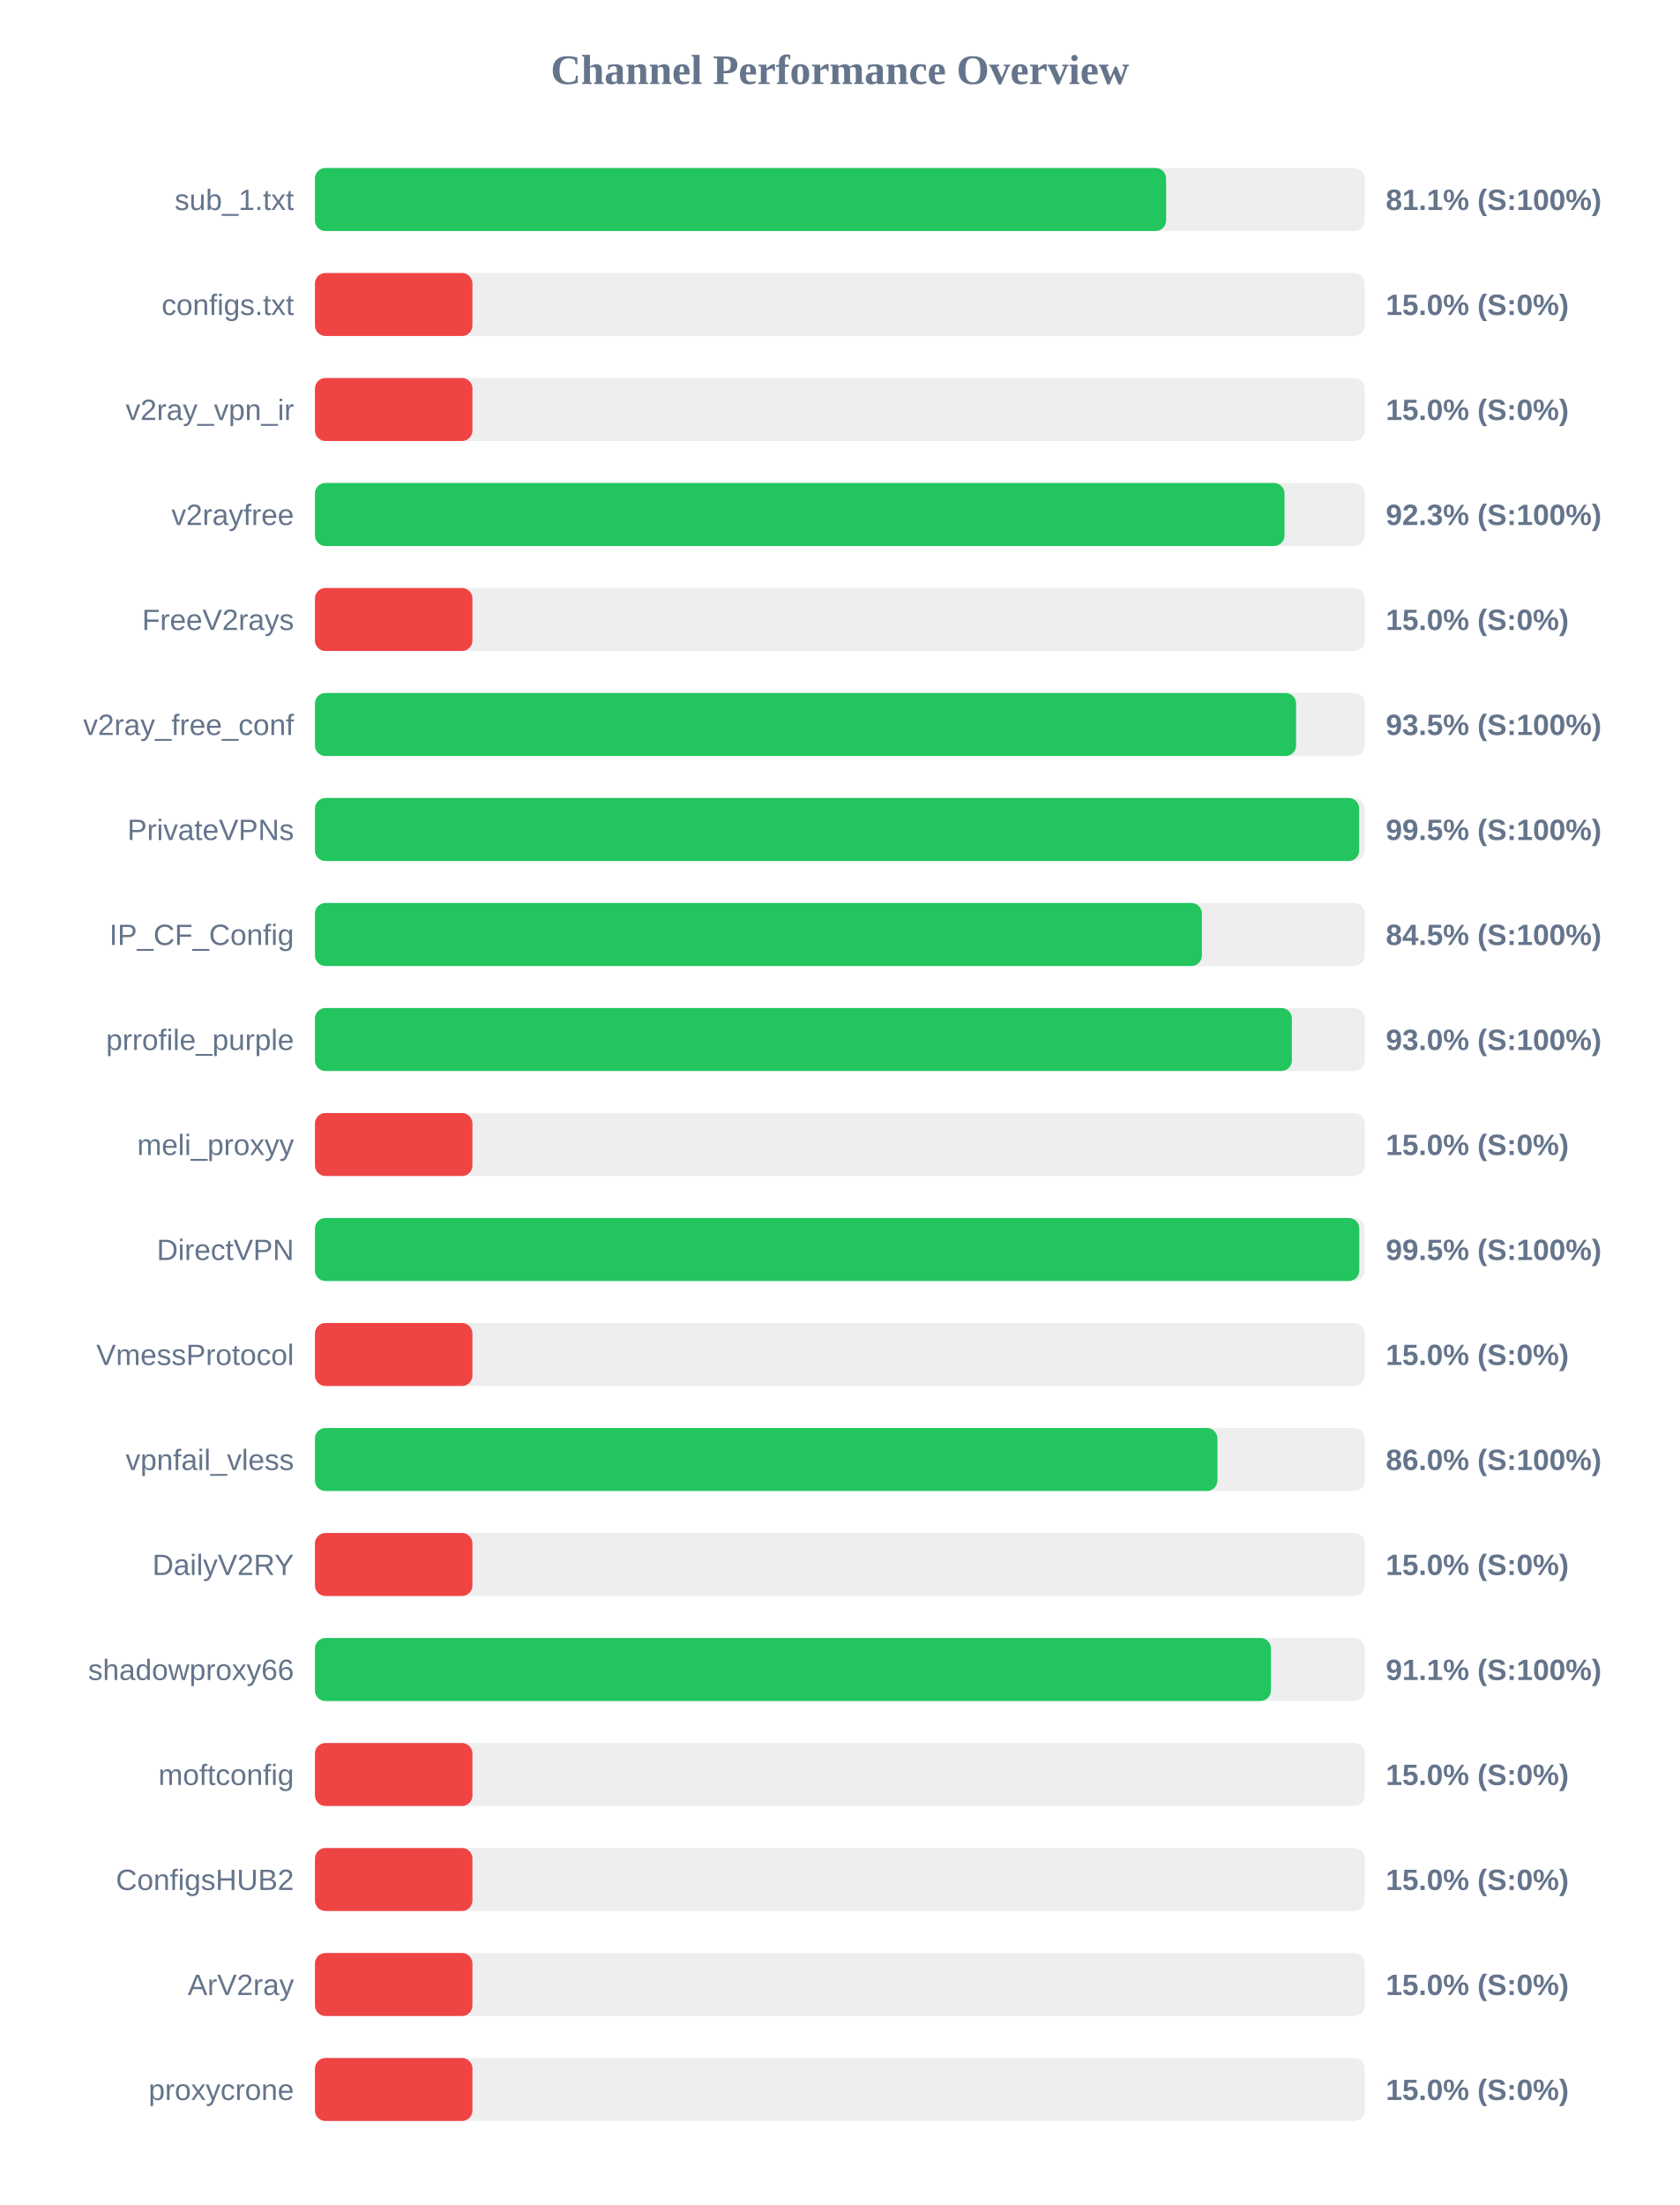
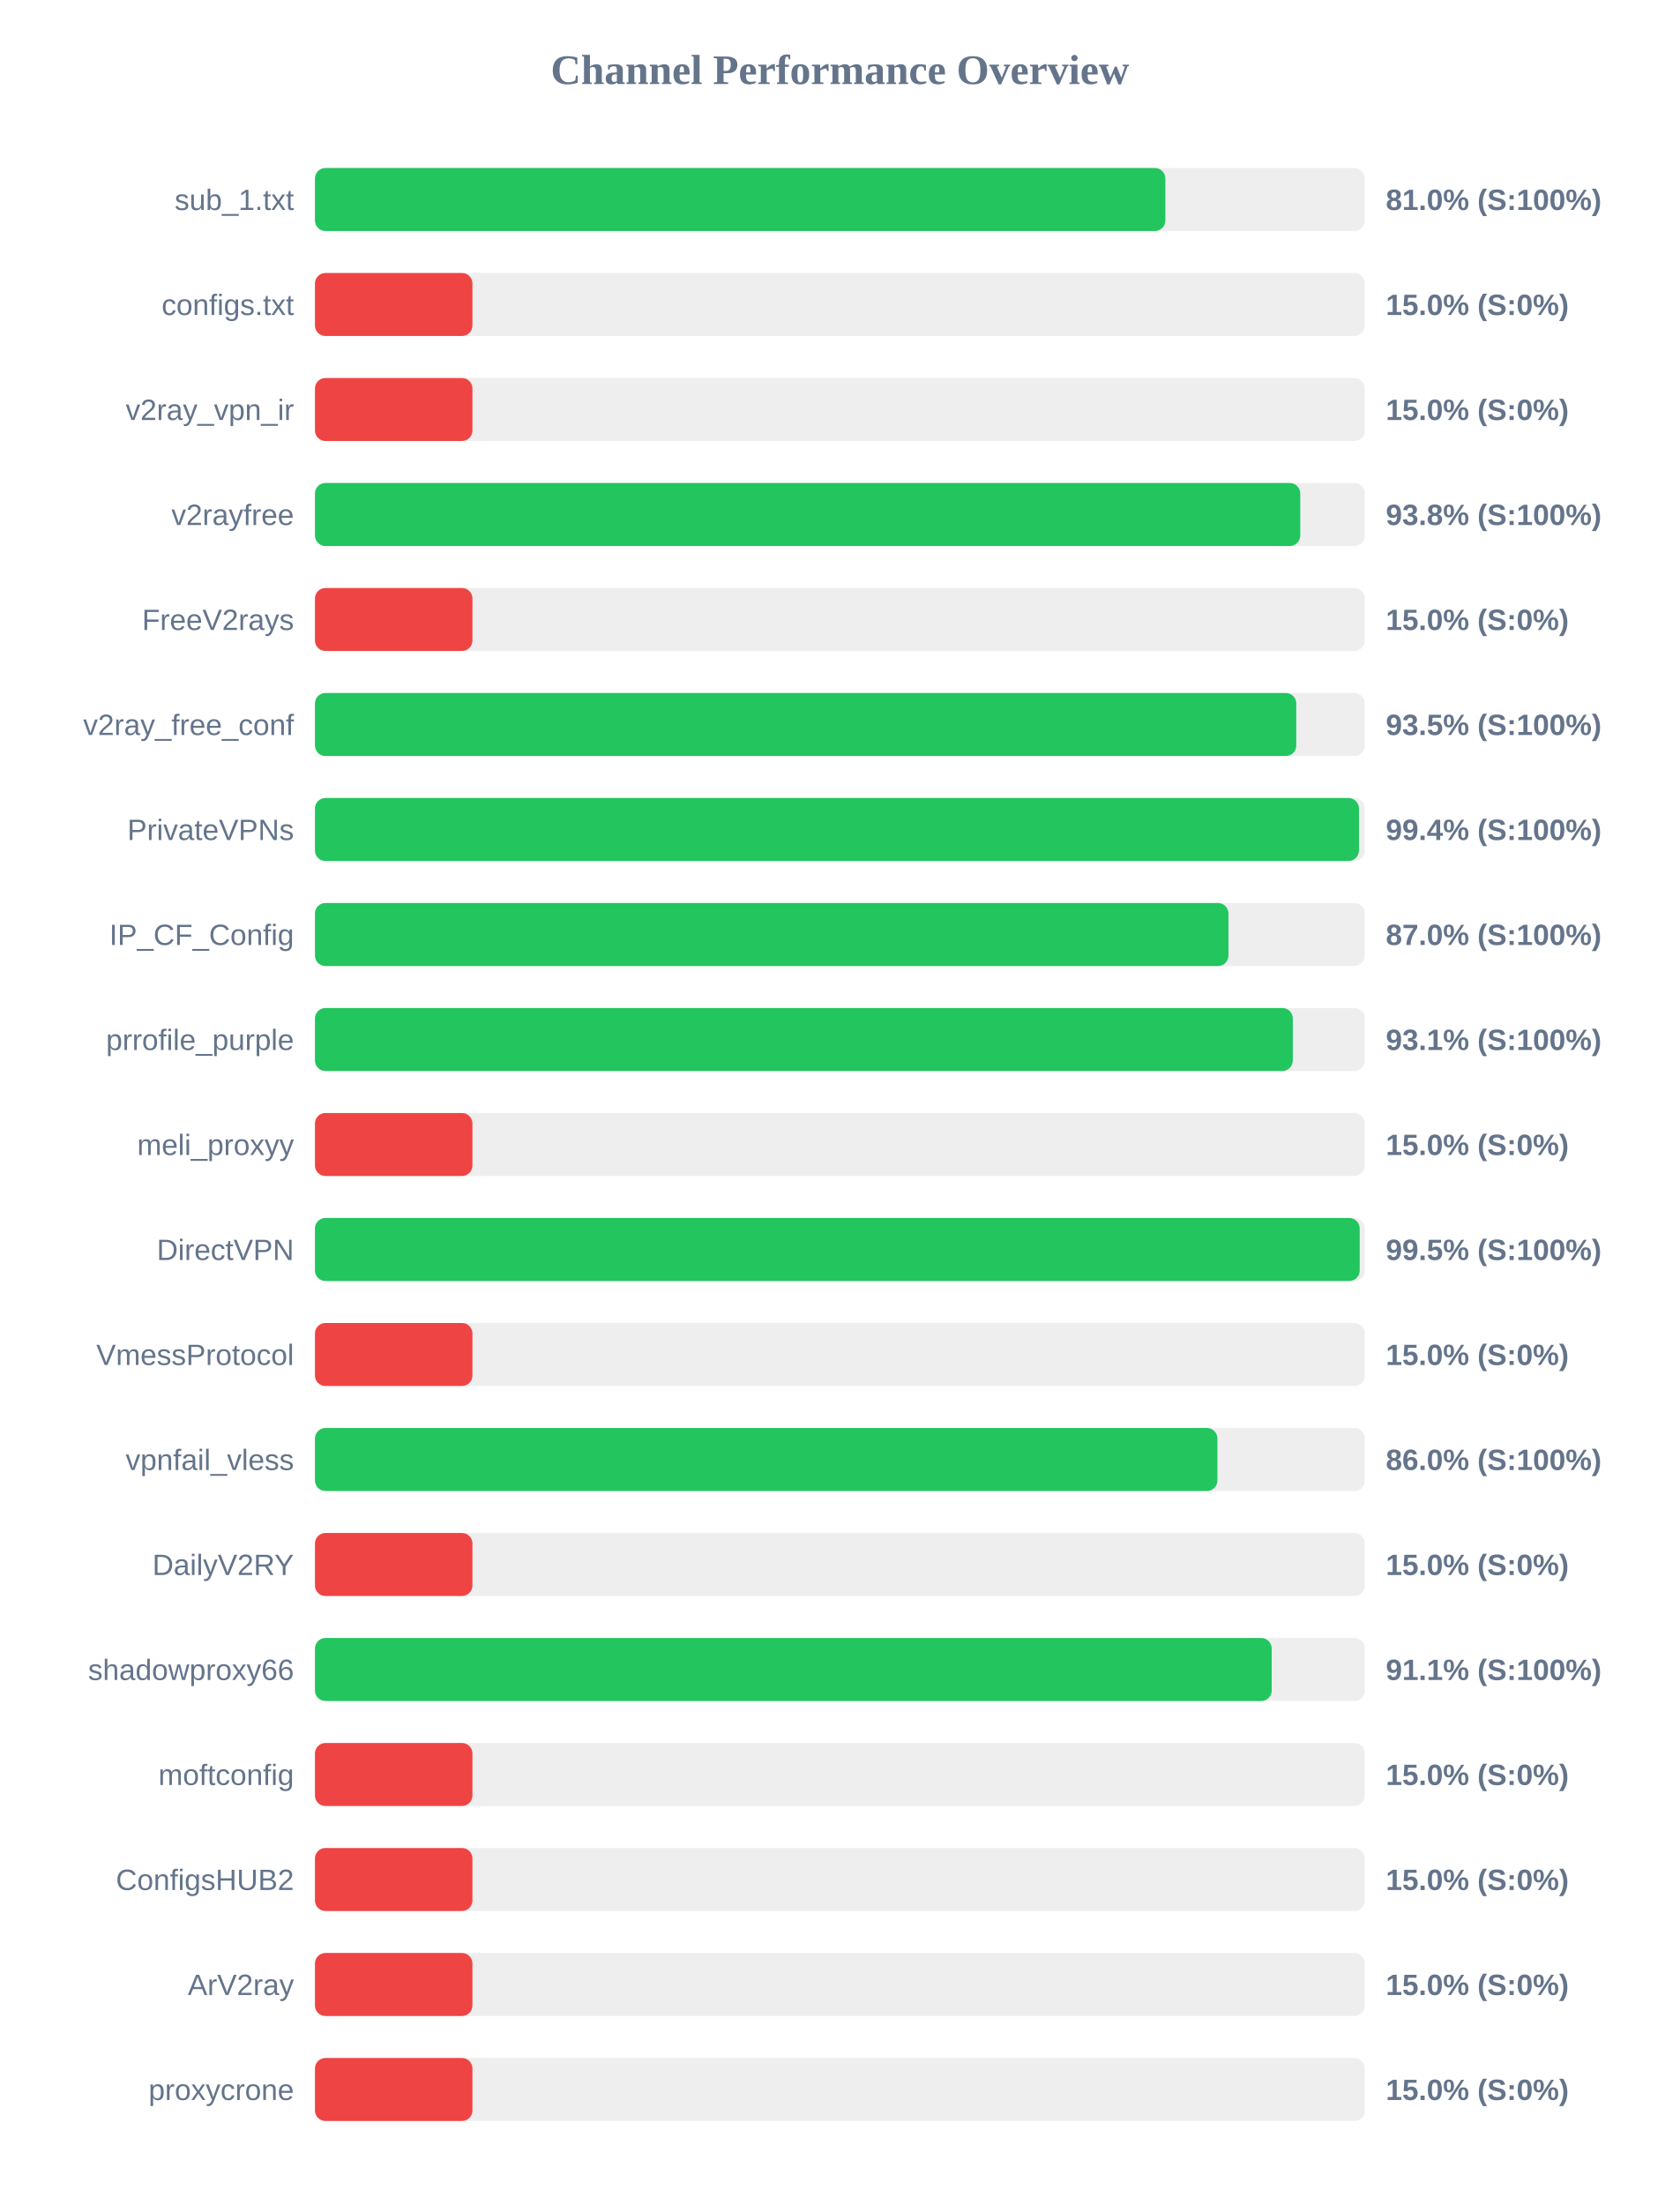
<svg xmlns="http://www.w3.org/2000/svg" width="800" height="1050" version="1.1">
  <style>
        .row { font: 14px Arial; fill: #64748b; }
        .score { font: bold 14px Arial; fill: #64748b; }
    </style>
  <text x="400" y="40" text-anchor="middle" font-size="20px" font-weight="bold" fill="#64748b">Channel Performance Overview</text>
  <rect x="150" y="80" width="500" height="30" fill="#eee" rx="5" />
-   <rect x="150" y="80" width="405.35" height="30" fill="#22c55e" rx="5" />
+   <rect x="150" y="80" width="405.0" height="30" fill="#22c55e" rx="5" />
  <text x="140" y="100" text-anchor="end" class="row">sub_1.txt</text>
-   <text x="660" y="100" text-anchor="start" class="score">81.1% (S:100%)</text>
+   <text x="660" y="100" text-anchor="start" class="score">81.0% (S:100%)</text>
  <rect x="150" y="130" width="500" height="30" fill="#eee" rx="5" />
  <rect x="150" y="130" width="75.0" height="30" fill="#ef4444" rx="5" />
  <text x="140" y="150" text-anchor="end" class="row">configs.txt</text>
  <text x="660" y="150" text-anchor="start" class="score">15.0% (S:0%)</text>
  <rect x="150" y="180" width="500" height="30" fill="#eee" rx="5" />
  <rect x="150" y="180" width="75.0" height="30" fill="#ef4444" rx="5" />
  <text x="140" y="200" text-anchor="end" class="row">v2ray_vpn_ir</text>
  <text x="660" y="200" text-anchor="start" class="score">15.0% (S:0%)</text>
  <rect x="150" y="230" width="500" height="30" fill="#eee" rx="5" />
-   <rect x="150" y="230" width="461.75" height="30" fill="#22c55e" rx="5" />
+   <rect x="150" y="230" width="469.25" height="30" fill="#22c55e" rx="5" />
  <text x="140" y="250" text-anchor="end" class="row">v2rayfree</text>
-   <text x="660" y="250" text-anchor="start" class="score">92.3% (S:100%)</text>
+   <text x="660" y="250" text-anchor="start" class="score">93.8% (S:100%)</text>
  <rect x="150" y="280" width="500" height="30" fill="#eee" rx="5" />
  <rect x="150" y="280" width="75.0" height="30" fill="#ef4444" rx="5" />
  <text x="140" y="300" text-anchor="end" class="row">FreeV2rays</text>
  <text x="660" y="300" text-anchor="start" class="score">15.0% (S:0%)</text>
  <rect x="150" y="330" width="500" height="30" fill="#eee" rx="5" />
-   <rect x="150" y="330" width="467.25" height="30" fill="#22c55e" rx="5" />
+   <rect x="150" y="330" width="467.35" height="30" fill="#22c55e" rx="5" />
  <text x="140" y="350" text-anchor="end" class="row">v2ray_free_conf</text>
  <text x="660" y="350" text-anchor="start" class="score">93.5% (S:100%)</text>
  <rect x="150" y="380" width="500" height="30" fill="#eee" rx="5" />
-   <rect x="150" y="380" width="497.3" height="30" fill="#22c55e" rx="5" />
+   <rect x="150" y="380" width="497.2" height="30" fill="#22c55e" rx="5" />
  <text x="140" y="400" text-anchor="end" class="row">PrivateVPNs</text>
-   <text x="660" y="400" text-anchor="start" class="score">99.5% (S:100%)</text>
+   <text x="660" y="400" text-anchor="start" class="score">99.4% (S:100%)</text>
  <rect x="150" y="430" width="500" height="30" fill="#eee" rx="5" />
-   <rect x="150" y="430" width="422.4" height="30" fill="#22c55e" rx="5" />
+   <rect x="150" y="430" width="435.05" height="30" fill="#22c55e" rx="5" />
  <text x="140" y="450" text-anchor="end" class="row">IP_CF_Config</text>
-   <text x="660" y="450" text-anchor="start" class="score">84.5% (S:100%)</text>
+   <text x="660" y="450" text-anchor="start" class="score">87.0% (S:100%)</text>
  <rect x="150" y="480" width="500" height="30" fill="#eee" rx="5" />
-   <rect x="150" y="480" width="465.25" height="30" fill="#22c55e" rx="5" />
+   <rect x="150" y="480" width="465.7" height="30" fill="#22c55e" rx="5" />
  <text x="140" y="500" text-anchor="end" class="row">prrofile_purple</text>
-   <text x="660" y="500" text-anchor="start" class="score">93.0% (S:100%)</text>
+   <text x="660" y="500" text-anchor="start" class="score">93.1% (S:100%)</text>
  <rect x="150" y="530" width="500" height="30" fill="#eee" rx="5" />
  <rect x="150" y="530" width="75.0" height="30" fill="#ef4444" rx="5" />
  <text x="140" y="550" text-anchor="end" class="row">meli_proxyy</text>
  <text x="660" y="550" text-anchor="start" class="score">15.0% (S:0%)</text>
  <rect x="150" y="580" width="500" height="30" fill="#eee" rx="5" />
-   <rect x="150" y="580" width="497.35" height="30" fill="#22c55e" rx="5" />
+   <rect x="150" y="580" width="497.55" height="30" fill="#22c55e" rx="5" />
  <text x="140" y="600" text-anchor="end" class="row">DirectVPN</text>
  <text x="660" y="600" text-anchor="start" class="score">99.5% (S:100%)</text>
  <rect x="150" y="630" width="500" height="30" fill="#eee" rx="5" />
  <rect x="150" y="630" width="75.0" height="30" fill="#ef4444" rx="5" />
  <text x="140" y="650" text-anchor="end" class="row">VmessProtocol</text>
  <text x="660" y="650" text-anchor="start" class="score">15.0% (S:0%)</text>
  <rect x="150" y="680" width="500" height="30" fill="#eee" rx="5" />
  <rect x="150" y="680" width="429.8" height="30" fill="#22c55e" rx="5" />
  <text x="140" y="700" text-anchor="end" class="row">vpnfail_vless</text>
  <text x="660" y="700" text-anchor="start" class="score">86.0% (S:100%)</text>
  <rect x="150" y="730" width="500" height="30" fill="#eee" rx="5" />
  <rect x="150" y="730" width="75.0" height="30" fill="#ef4444" rx="5" />
  <text x="140" y="750" text-anchor="end" class="row">DailyV2RY</text>
  <text x="660" y="750" text-anchor="start" class="score">15.0% (S:0%)</text>
  <rect x="150" y="780" width="500" height="30" fill="#eee" rx="5" />
-   <rect x="150" y="780" width="455.3" height="30" fill="#22c55e" rx="5" />
+   <rect x="150" y="780" width="455.65" height="30" fill="#22c55e" rx="5" />
  <text x="140" y="800" text-anchor="end" class="row">shadowproxy66</text>
  <text x="660" y="800" text-anchor="start" class="score">91.1% (S:100%)</text>
  <rect x="150" y="830" width="500" height="30" fill="#eee" rx="5" />
  <rect x="150" y="830" width="75.0" height="30" fill="#ef4444" rx="5" />
  <text x="140" y="850" text-anchor="end" class="row">moftconfig</text>
  <text x="660" y="850" text-anchor="start" class="score">15.0% (S:0%)</text>
  <rect x="150" y="880" width="500" height="30" fill="#eee" rx="5" />
  <rect x="150" y="880" width="75.0" height="30" fill="#ef4444" rx="5" />
  <text x="140" y="900" text-anchor="end" class="row">ConfigsHUB2</text>
  <text x="660" y="900" text-anchor="start" class="score">15.0% (S:0%)</text>
  <rect x="150" y="930" width="500" height="30" fill="#eee" rx="5" />
  <rect x="150" y="930" width="75.0" height="30" fill="#ef4444" rx="5" />
  <text x="140" y="950" text-anchor="end" class="row">ArV2ray</text>
  <text x="660" y="950" text-anchor="start" class="score">15.0% (S:0%)</text>
  <rect x="150" y="980" width="500" height="30" fill="#eee" rx="5" />
  <rect x="150" y="980" width="75.0" height="30" fill="#ef4444" rx="5" />
  <text x="140" y="1000" text-anchor="end" class="row">proxycrone</text>
  <text x="660" y="1000" text-anchor="start" class="score">15.0% (S:0%)</text>
</svg>
